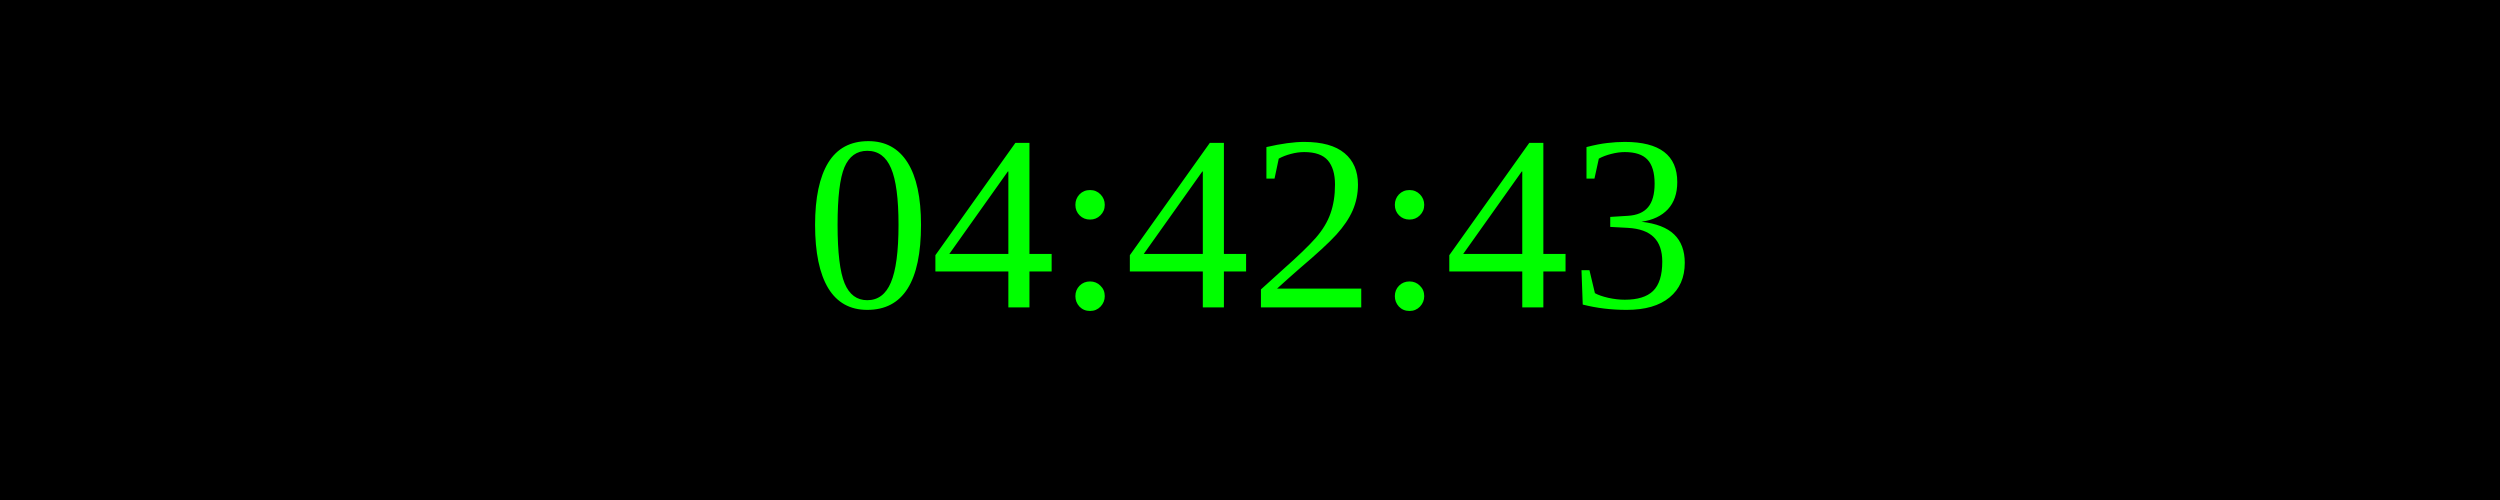
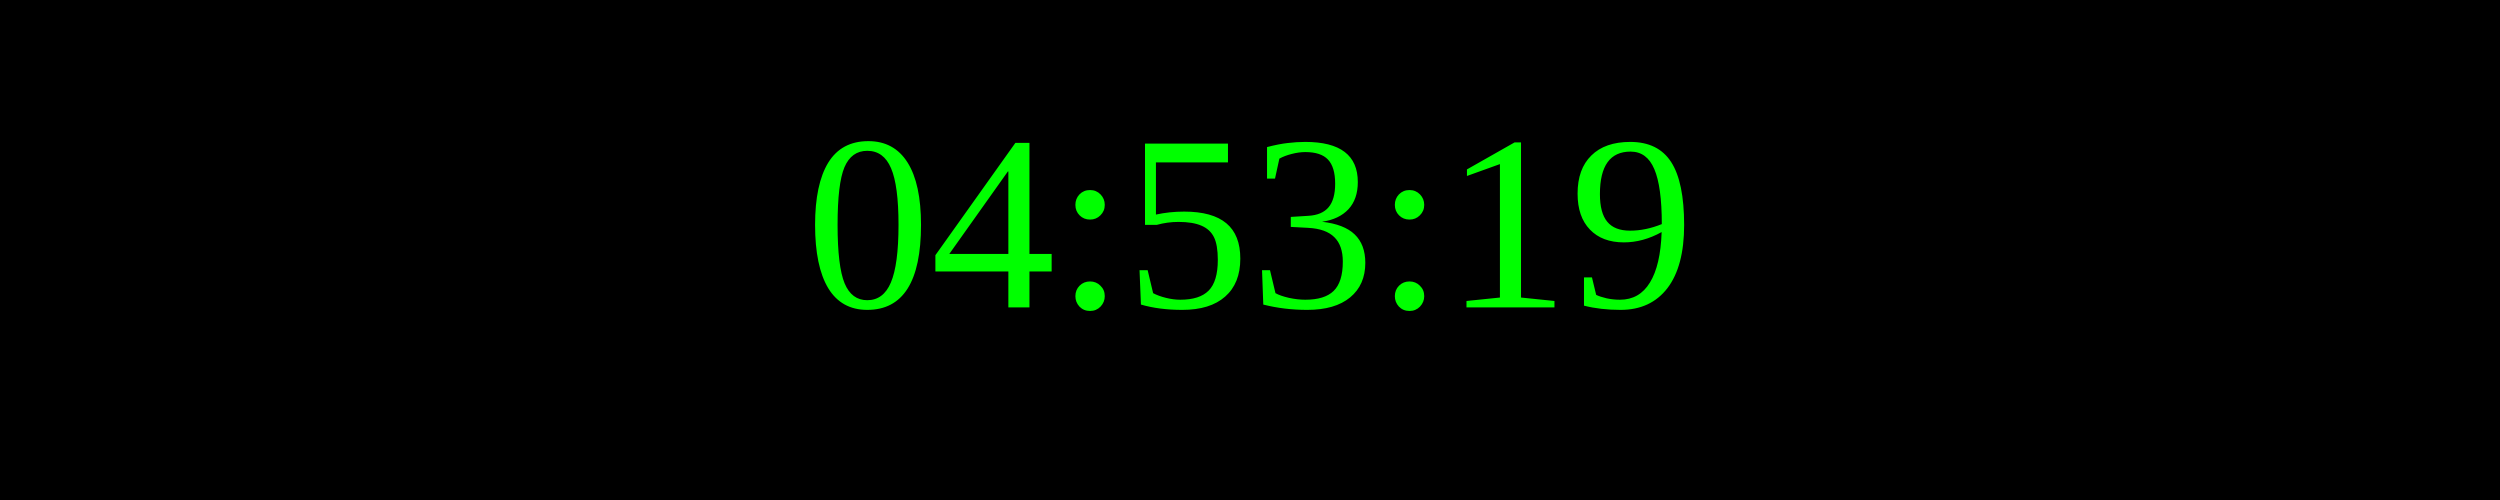
<svg xmlns="http://www.w3.org/2000/svg" width="250" height="50">
  <rect width="100%" height="100%" fill="black" />
  <text x="50%" y="50%" font-size="25" fill="lime" text-anchor="middle" dominant-baseline="middle">
- 04:42:43
+ 04:53:19
</text>
</svg>
